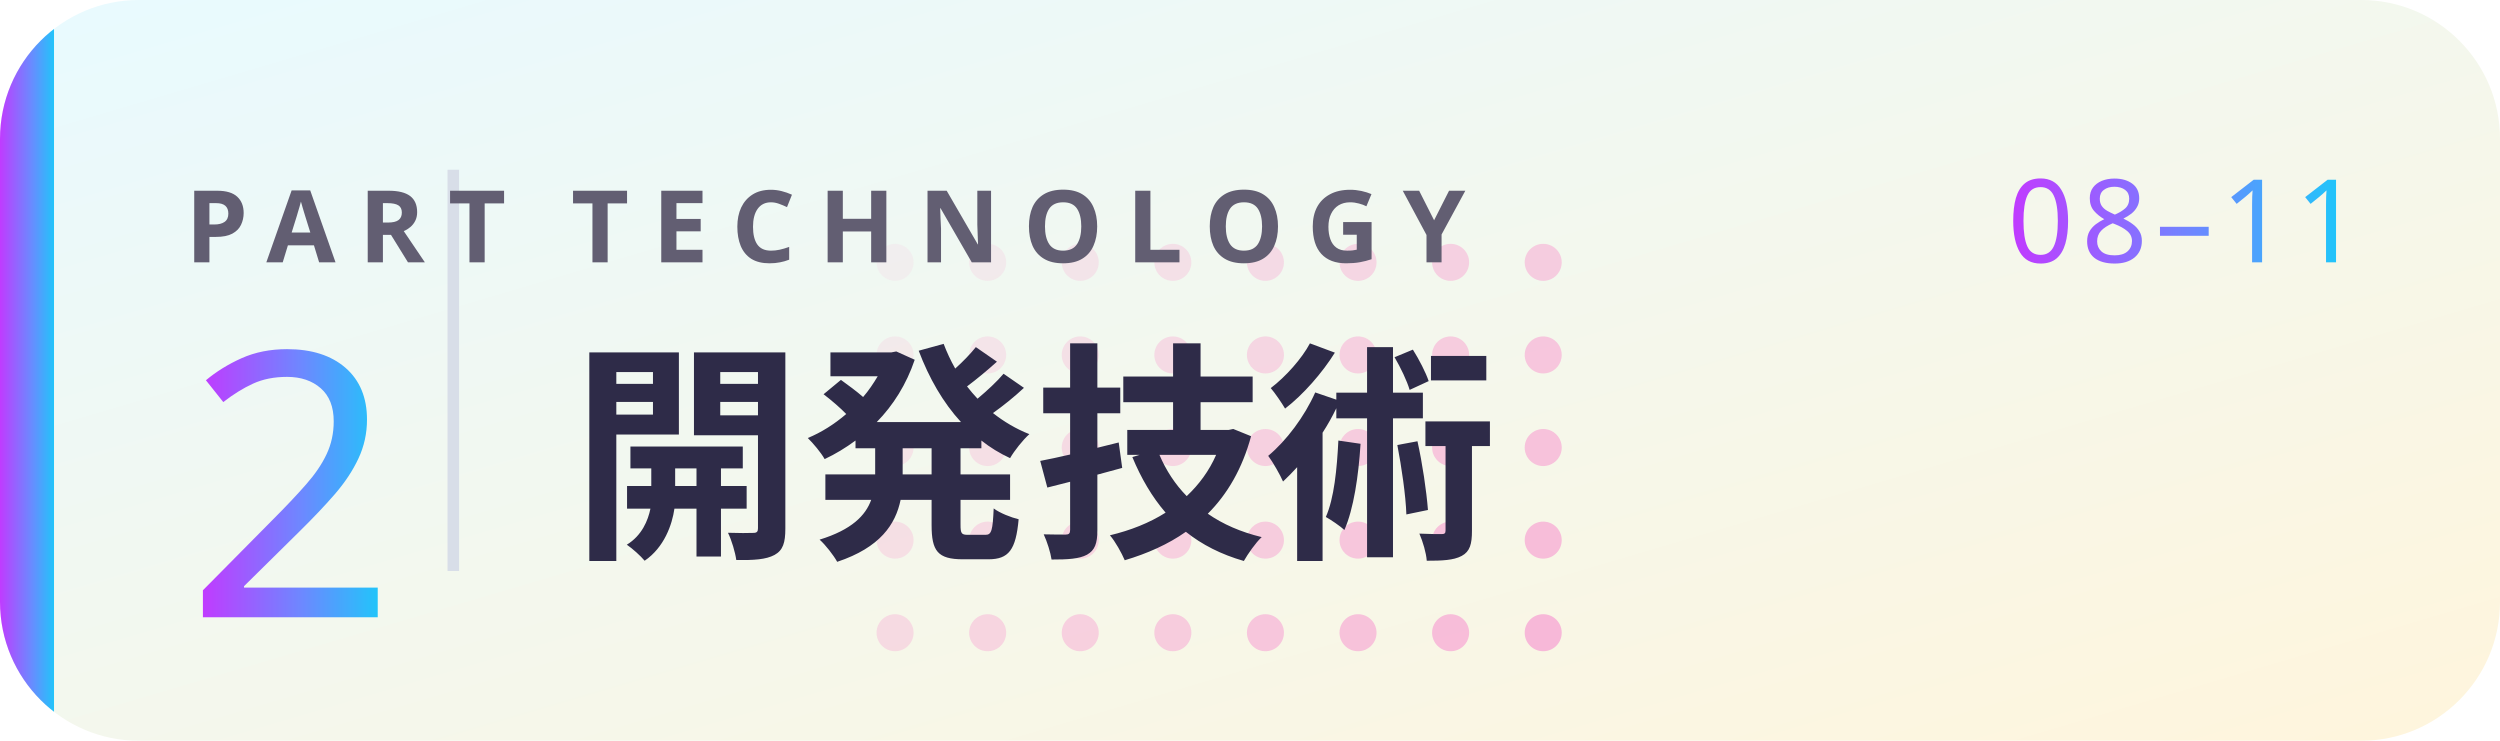
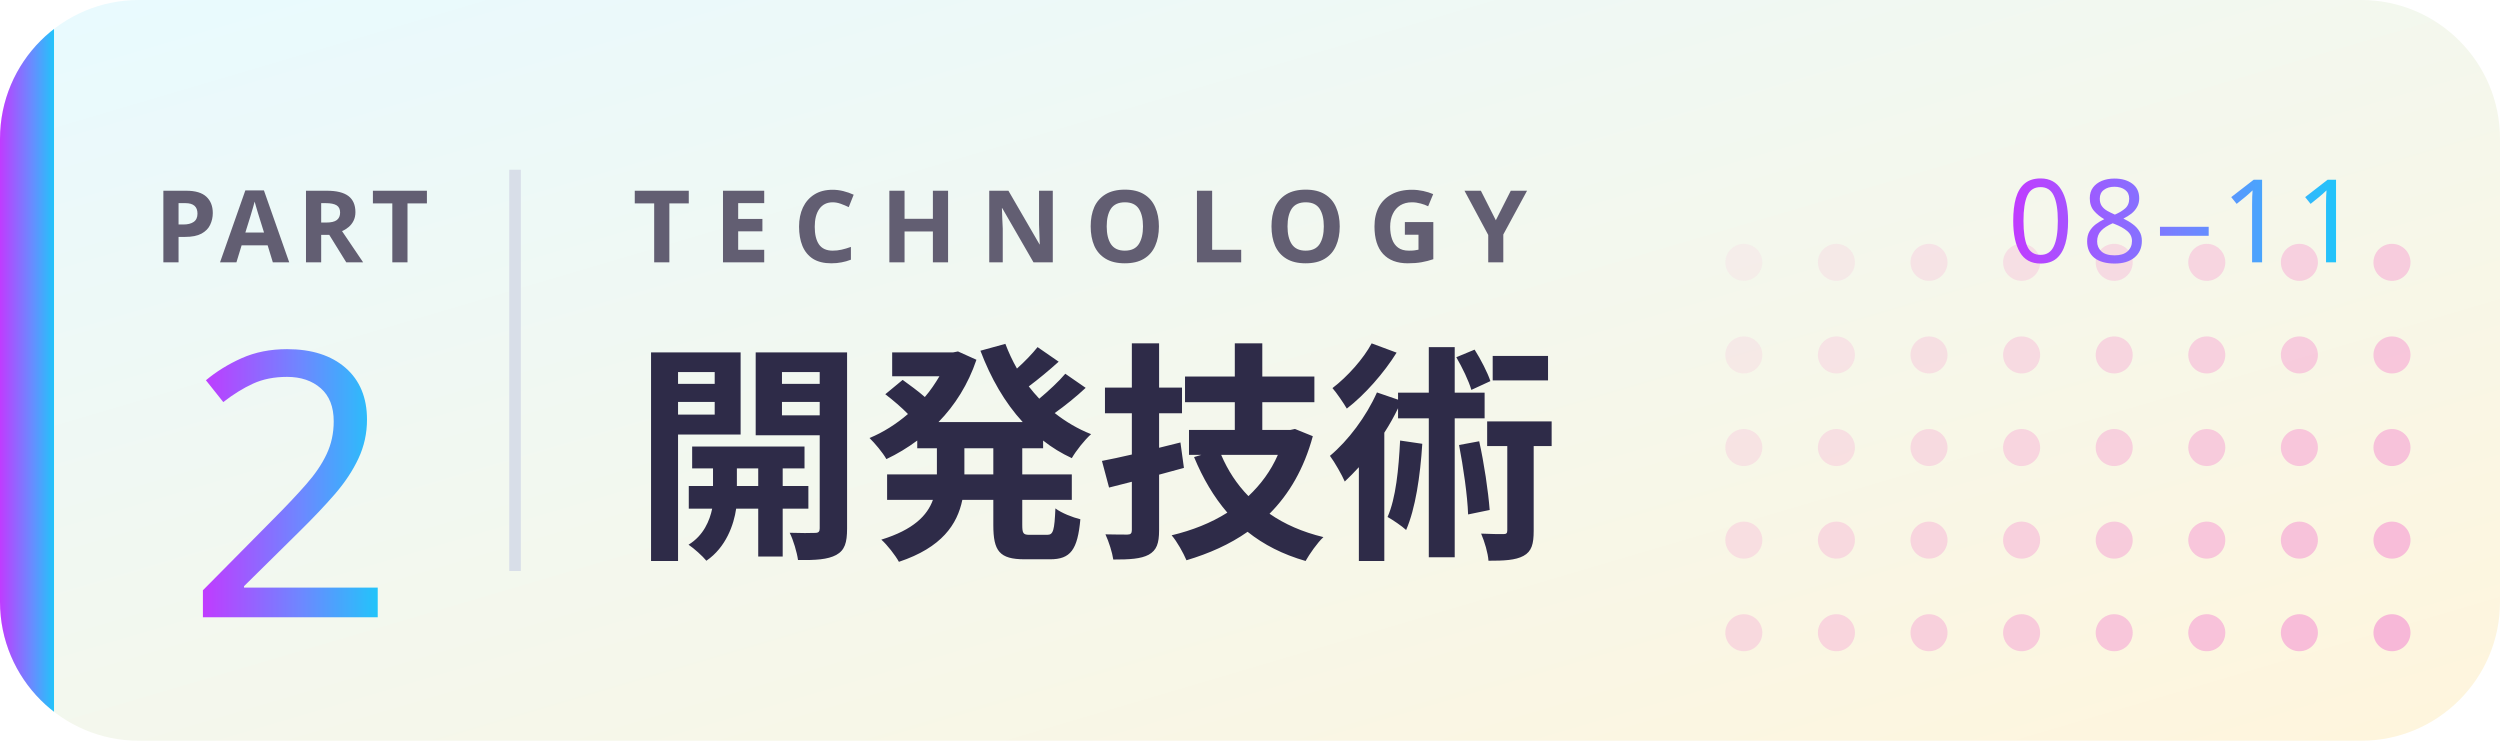
<svg xmlns="http://www.w3.org/2000/svg" viewBox="0 0 324 96" width="324" height="96" role="img">
  <defs>
    <filter id="glow" x="-30%" y="-30%" width="160%" height="160%">
      <feGaussianBlur stdDeviation="1.6" result="b" />
      <feMerge>
        <feMergeNode in="b" />
        <feMergeNode in="SourceGraphic" />
      </feMerge>
    </filter>
    <linearGradient id="brand" x1="0" y1="0" x2="1" y2="0">
      <stop offset="0" stop-color="#C03BFF" />
      <stop offset=".55" stop-color="#6F86FF" />
      <stop offset="1" stop-color="#22C4FA" />
    </linearGradient>
    <linearGradient id="bg" x1="0" y1="0" x2="1" y2="1">
      <stop offset="0" stop-color="#E8FAFF" />
      <stop offset="1" stop-color="#FFF5DC" />
    </linearGradient>
    <style>
.jp{font-family:'Hiragino Sans','Hiragino Kaku Gothic ProN','Yu Gothic UI','Yu Gothic','Meiryo','Noto Sans JP','Noto Sans CJK JP',sans-serif}
.disp{font-family:Impact,Haettenschweiler,'Anton','Arial Narrow Bold','Arial Black',sans-serif}
.gh{font-family:-apple-system,BlinkMacSystemFont,'Segoe UI','Noto Sans',Helvetica,Arial,sans-serif}
.rnd{font-family:RcRounded,'Hiragino Maru Gothic ProN','Yu Gothic UI','Noto Sans JP',sans-serif}
.hand{font-family:RcHand,'Hiragino Maru Gothic ProN','Yu Gothic UI','Noto Sans JP',sans-serif}
.mono{font-family:ui-monospace,SFMono-Regular,'Cascadia Mono',Consolas,'Liberation Mono',monospace}

@keyframes bob{0%,100%{transform:translateY(0)}50%{transform:translateY(-5px)}}
@keyframes blink{0%,90%,100%{transform:scaleY(1)}94%{transform:scaleY(.12)}}
@keyframes flow{to{stroke-dashoffset:-28}}
@keyframes pulse{0%,100%{opacity:.55}50%{opacity:1}}
.bob{animation:bob 2.6s ease-in-out infinite}
.eyes{transform-box:fill-box;transform-origin:center;animation:blink 4.8s infinite}
.flow{stroke-dasharray:6 8;animation:flow 1.1s linear infinite}
.pulse{animation:pulse 2.4s ease-in-out infinite}
@media (prefers-reduced-motion:reduce){.bob,.eyes,.flow,.pulse{animation:none}}
</style>
  </defs>
  <rect width="324" height="96" rx="18" fill="url(#bg)" />
  <clipPath id="card">
    <rect width="324" height="96" rx="18" />
  </clipPath>
  <g clip-path="url(#card)">
-     <g transform="translate(214 96) scale(-1 -1)">
+     <g transform="translate(324 96) scale(-1 -1)">
      <circle cx="14" cy="14" r="2.4" fill="#F7B8D8" opacity="1.00" />
      <circle cx="26" cy="14" r="2.4" fill="#F7B8D8" opacity="0.92" />
      <circle cx="38" cy="14" r="2.4" fill="#F7B8D8" opacity="0.85" />
      <circle cx="50" cy="14" r="2.4" fill="#F7B8D8" opacity="0.77" />
      <circle cx="62" cy="14" r="2.4" fill="#F7B8D8" opacity="0.69" />
      <circle cx="74" cy="14" r="2.4" fill="#F7B8D8" opacity="0.62" />
      <circle cx="86" cy="14" r="2.4" fill="#F7B8D8" opacity="0.54" />
      <circle cx="98" cy="14" r="2.4" fill="#F7B8D8" opacity="0.46" />
      <circle cx="14" cy="26" r="2.4" fill="#F7B8D8" opacity="0.92" />
      <circle cx="26" cy="26" r="2.4" fill="#F7B8D8" opacity="0.85" />
      <circle cx="38" cy="26" r="2.4" fill="#F7B8D8" opacity="0.77" />
      <circle cx="50" cy="26" r="2.4" fill="#F7B8D8" opacity="0.69" />
      <circle cx="62" cy="26" r="2.4" fill="#F7B8D8" opacity="0.62" />
      <circle cx="74" cy="26" r="2.4" fill="#F7B8D8" opacity="0.54" />
      <circle cx="86" cy="26" r="2.4" fill="#F7B8D8" opacity="0.46" />
      <circle cx="98" cy="26" r="2.4" fill="#F7B8D8" opacity="0.38" />
      <circle cx="14" cy="38" r="2.4" fill="#F7B8D8" opacity="0.85" />
      <circle cx="26" cy="38" r="2.4" fill="#F7B8D8" opacity="0.77" />
      <circle cx="38" cy="38" r="2.4" fill="#F7B8D8" opacity="0.69" />
      <circle cx="50" cy="38" r="2.4" fill="#F7B8D8" opacity="0.62" />
      <circle cx="62" cy="38" r="2.4" fill="#F7B8D8" opacity="0.54" />
      <circle cx="74" cy="38" r="2.4" fill="#F7B8D8" opacity="0.46" />
      <circle cx="86" cy="38" r="2.4" fill="#F7B8D8" opacity="0.38" />
      <circle cx="98" cy="38" r="2.4" fill="#F7B8D8" opacity="0.31" />
      <circle cx="14" cy="50" r="2.4" fill="#F7B8D8" opacity="0.77" />
      <circle cx="26" cy="50" r="2.4" fill="#F7B8D8" opacity="0.69" />
      <circle cx="38" cy="50" r="2.4" fill="#F7B8D8" opacity="0.62" />
      <circle cx="50" cy="50" r="2.4" fill="#F7B8D8" opacity="0.54" />
      <circle cx="62" cy="50" r="2.4" fill="#F7B8D8" opacity="0.46" />
      <circle cx="74" cy="50" r="2.4" fill="#F7B8D8" opacity="0.38" />
      <circle cx="86" cy="50" r="2.4" fill="#F7B8D8" opacity="0.31" />
      <circle cx="98" cy="50" r="2.4" fill="#F7B8D8" opacity="0.23" />
      <circle cx="14" cy="62" r="2.4" fill="#F7B8D8" opacity="0.69" />
      <circle cx="26" cy="62" r="2.4" fill="#F7B8D8" opacity="0.62" />
      <circle cx="38" cy="62" r="2.4" fill="#F7B8D8" opacity="0.54" />
      <circle cx="50" cy="62" r="2.4" fill="#F7B8D8" opacity="0.46" />
      <circle cx="62" cy="62" r="2.4" fill="#F7B8D8" opacity="0.38" />
      <circle cx="74" cy="62" r="2.4" fill="#F7B8D8" opacity="0.31" />
      <circle cx="86" cy="62" r="2.4" fill="#F7B8D8" opacity="0.23" />
      <circle cx="98" cy="62" r="2.4" fill="#F7B8D8" opacity="0.15" />
    </g>
    <rect width="7" height="96" fill="url(#brand)" />
  </g>
-   <rect x="58" y="22" width="1.5" height="52" fill="#D8DEE8" />
-   <text x="24" y="34" class="gh" font-size="13" font-weight="600" fill="#625E72" text-anchor="start" letter-spacing="3">PART</text>
+   <rect x="66" y="22" width="1.5" height="52" fill="#D8DEE8" />
+   <text x="20" y="34" class="gh" font-size="13" font-weight="600" fill="#625E72" text-anchor="start" letter-spacing="1">PART</text>
  <text x="24" y="80" class="disp" font-size="48" font-weight="400" fill="url(#brand)" text-anchor="start">2</text>
-   <text x="74" y="34" class="gh" font-size="13" font-weight="600" fill="#625E72" text-anchor="start" letter-spacing="3">TECHNOLOGY</text>
-   <text x="74" y="70" class="gh" font-size="30" font-weight="700" fill="#2E2B48" text-anchor="start">開発技術</text>
+   <text x="82" y="34" class="gh" font-size="13" font-weight="600" fill="#625E72" text-anchor="start" letter-spacing="3">TECHNOLOGY</text>
+   <text x="82" y="70" class="gh" font-size="30" font-weight="700" fill="#2E2B48" text-anchor="start">開発技術</text>
  <text x="306" y="34" class="disp" font-size="15" font-weight="400" fill="url(#brand)" text-anchor="end" letter-spacing="1">08–11</text>
</svg>
